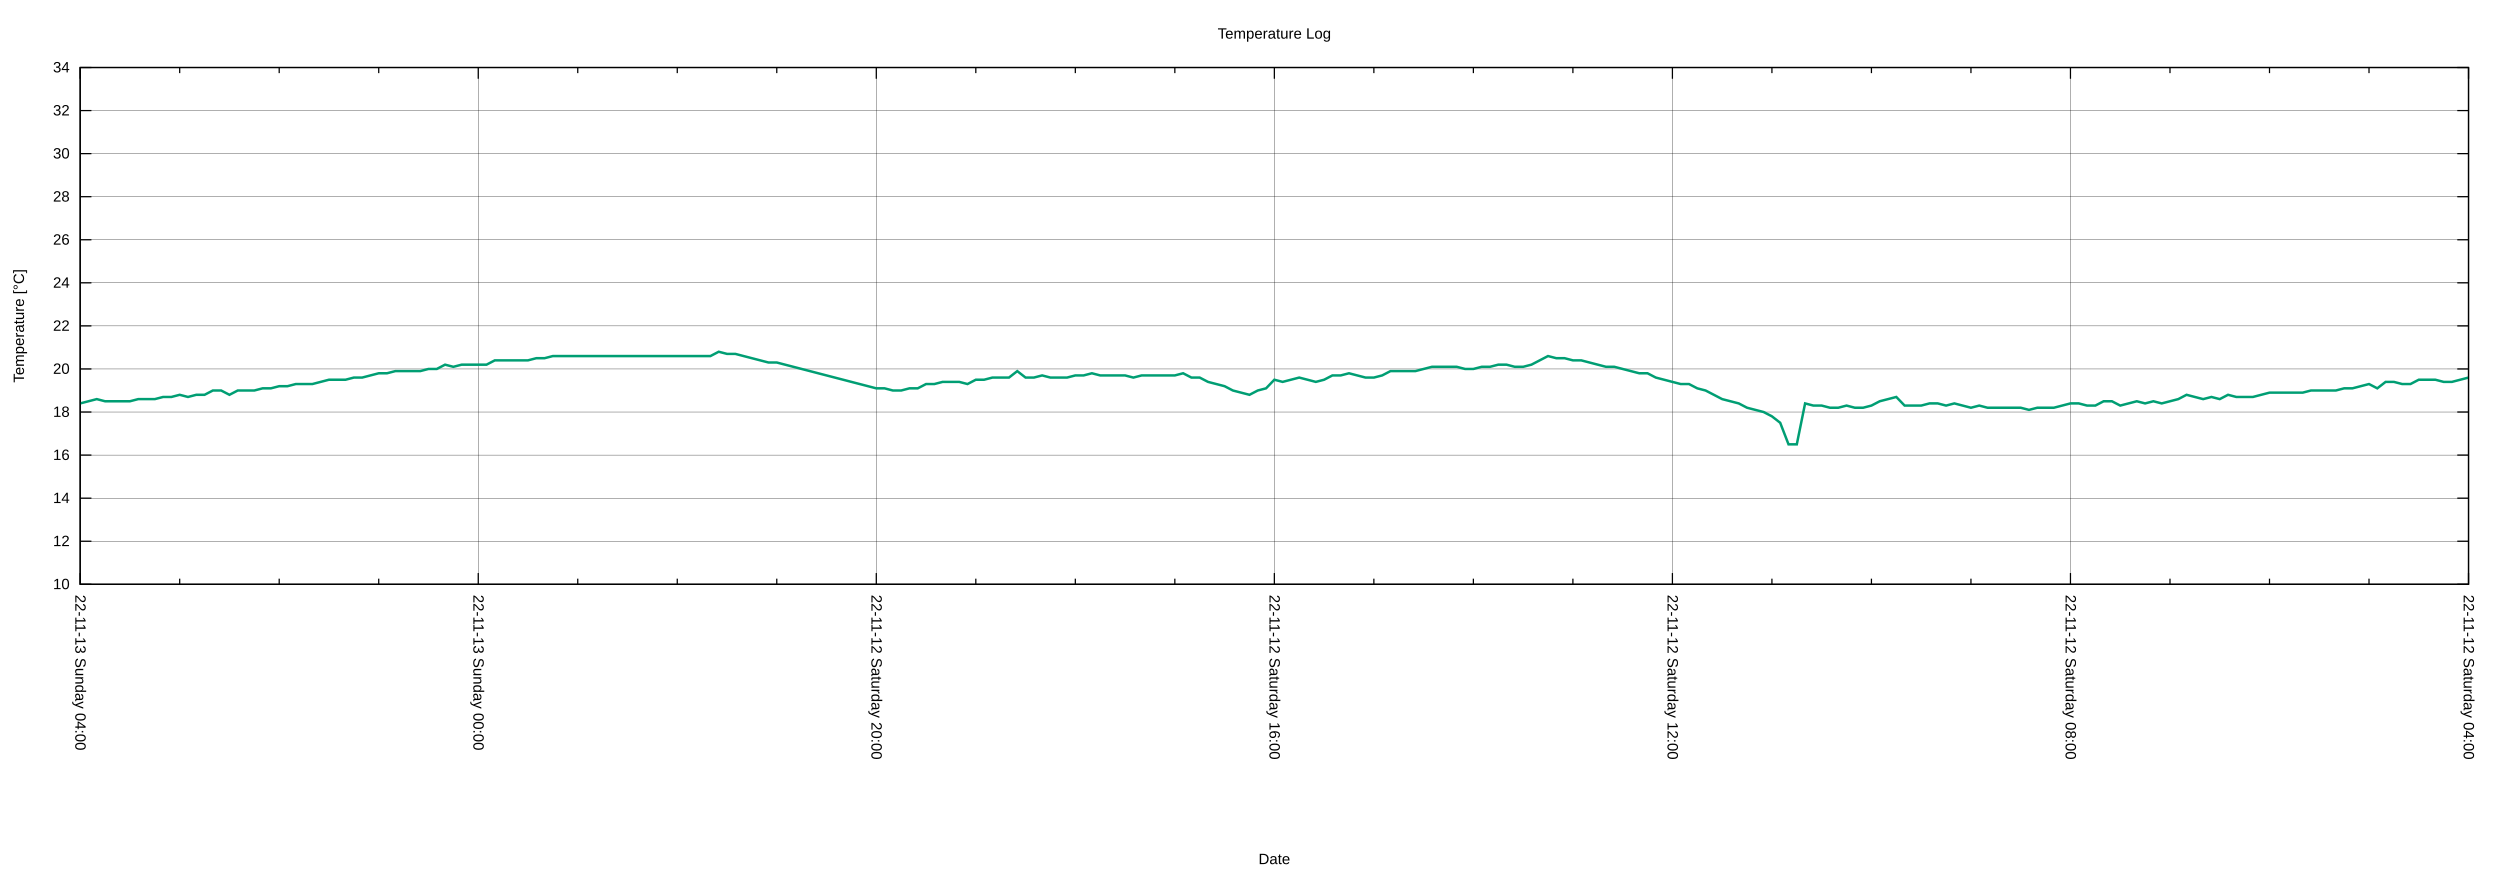
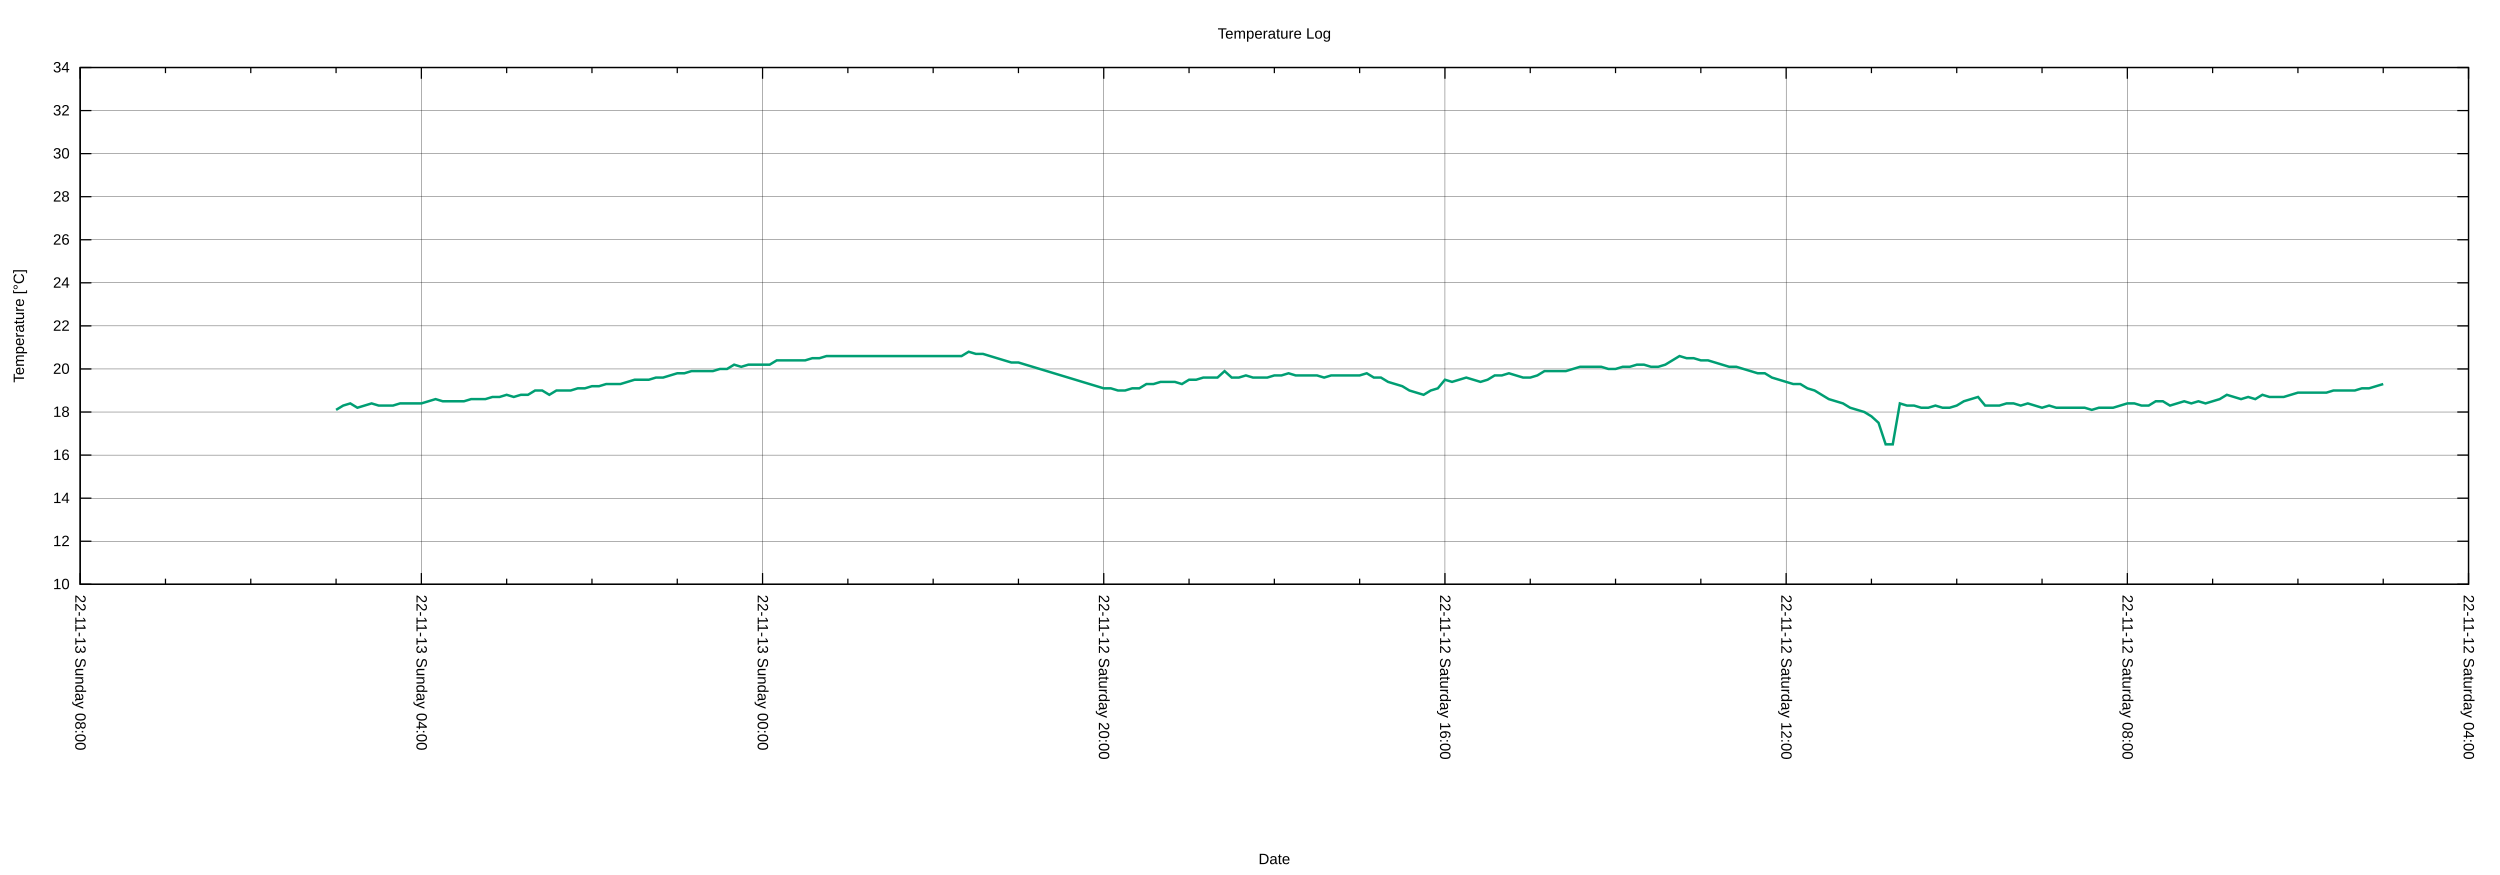
<svg xmlns="http://www.w3.org/2000/svg" xmlns:xlink="http://www.w3.org/1999/xlink" width="2000" height="700" viewBox="0 0 2000 700">
  <g id="gnuplot_canvas">
    <rect x="0" y="0" width="2000" height="700" fill="none" />
    <defs>
      <circle id="gpDot" r="0.5" stroke-width="0.5" stroke="currentColor" />
      <path id="gpPt0" stroke-width="0.222" stroke="currentColor" d="M-1,0 h2 M0,-1 v2" />
      <path id="gpPt1" stroke-width="0.222" stroke="currentColor" d="M-1,-1 L1,1 M1,-1 L-1,1" />
      <path id="gpPt2" stroke-width="0.222" stroke="currentColor" d="M-1,0 L1,0 M0,-1 L0,1 M-1,-1 L1,1 M-1,1 L1,-1" />
      <rect id="gpPt3" stroke-width="0.222" stroke="currentColor" x="-1" y="-1" width="2" height="2" />
      <rect id="gpPt4" stroke-width="0.222" stroke="currentColor" fill="currentColor" x="-1" y="-1" width="2" height="2" />
      <circle id="gpPt5" stroke-width="0.222" stroke="currentColor" cx="0" cy="0" r="1" />
      <use xlink:href="#gpPt5" id="gpPt6" fill="currentColor" stroke="none" />
      <path id="gpPt7" stroke-width="0.222" stroke="currentColor" d="M0,-1.33 L-1.33,0.67 L1.33,0.67 z" />
      <use xlink:href="#gpPt7" id="gpPt8" fill="currentColor" stroke="none" />
      <use xlink:href="#gpPt7" id="gpPt9" stroke="currentColor" transform="rotate(180)" />
      <use xlink:href="#gpPt9" id="gpPt10" fill="currentColor" stroke="none" />
      <use xlink:href="#gpPt3" id="gpPt11" stroke="currentColor" transform="rotate(45)" />
      <use xlink:href="#gpPt11" id="gpPt12" fill="currentColor" stroke="none" />
      <path id="gpPt13" stroke-width="0.222" stroke="currentColor" d="M0,1.330 L1.265,0.411 L0.782,-1.067 L-0.782,-1.076 L-1.265,0.411 z" />
      <use xlink:href="#gpPt13" id="gpPt14" fill="currentColor" stroke="none" />
      <filter id="textbox" filterUnits="objectBoundingBox" x="0" y="0" height="1" width="1">
        <feFlood flood-color="white" flood-opacity="1" result="bgnd" />
        <feComposite in="SourceGraphic" in2="bgnd" operator="atop" />
      </filter>
      <filter id="greybox" filterUnits="objectBoundingBox" x="0" y="0" height="1" width="1">
        <feFlood flood-color="lightgrey" flood-opacity="1" result="grey" />
        <feComposite in="SourceGraphic" in2="grey" operator="atop" />
      </filter>
    </defs>
    <g fill="none" color="white" stroke="currentColor" stroke-width="1.00" stroke-linecap="butt" stroke-linejoin="miter">
</g>
    <g fill="none" color="black" stroke="currentColor" stroke-width="1.00" stroke-linecap="butt" stroke-linejoin="miter">
</g>
    <g fill="none" color="black" stroke="black" stroke-width="0.25" stroke-linecap="butt" stroke-linejoin="miter">
</g>
    <g fill="none" color="black" stroke="currentColor" stroke-width="0.25" stroke-linecap="butt" stroke-linejoin="miter">
      <path stroke="black" class="gridline" d="M64.14,467.43 L1974.82,467.43  " />
    </g>
    <g fill="none" color="black" stroke="black" stroke-width="1.00" stroke-linecap="butt" stroke-linejoin="miter">
</g>
    <g fill="none" color="black" stroke="currentColor" stroke-width="1.00" stroke-linecap="butt" stroke-linejoin="miter">
      <path stroke="black" d="M64.14,467.43 L73.14,467.43 M1974.82,467.43 L1965.82,467.43  " />
      <g transform="translate(55.75,471.33)" stroke="none" fill="black" font-family="Arial" font-size="12.00" text-anchor="end">
        <text>
          <tspan font-family="Arial"> 10</tspan>
        </text>
      </g>
    </g>
    <g fill="none" color="black" stroke="currentColor" stroke-width="1.00" stroke-linecap="butt" stroke-linejoin="miter">
</g>
    <g fill="none" color="black" stroke="black" stroke-width="0.25" stroke-linecap="butt" stroke-linejoin="miter">
</g>
    <g fill="none" color="black" stroke="currentColor" stroke-width="0.25" stroke-linecap="butt" stroke-linejoin="miter">
      <path stroke="black" class="gridline" d="M64.14,432.98 L1974.82,432.98  " />
    </g>
    <g fill="none" color="black" stroke="black" stroke-width="1.00" stroke-linecap="butt" stroke-linejoin="miter">
</g>
    <g fill="none" color="black" stroke="currentColor" stroke-width="1.00" stroke-linecap="butt" stroke-linejoin="miter">
      <path stroke="black" d="M64.14,432.98 L73.14,432.98 M1974.82,432.98 L1965.82,432.98  " />
      <g transform="translate(55.75,436.88)" stroke="none" fill="black" font-family="Arial" font-size="12.00" text-anchor="end">
        <text>
          <tspan font-family="Arial"> 12</tspan>
        </text>
      </g>
    </g>
    <g fill="none" color="black" stroke="currentColor" stroke-width="1.00" stroke-linecap="butt" stroke-linejoin="miter">
</g>
    <g fill="none" color="black" stroke="black" stroke-width="0.25" stroke-linecap="butt" stroke-linejoin="miter">
</g>
    <g fill="none" color="black" stroke="currentColor" stroke-width="0.25" stroke-linecap="butt" stroke-linejoin="miter">
      <path stroke="black" class="gridline" d="M64.14,398.53 L1974.82,398.53  " />
    </g>
    <g fill="none" color="black" stroke="black" stroke-width="1.00" stroke-linecap="butt" stroke-linejoin="miter">
</g>
    <g fill="none" color="black" stroke="currentColor" stroke-width="1.00" stroke-linecap="butt" stroke-linejoin="miter">
      <path stroke="black" d="M64.14,398.53 L73.14,398.53 M1974.82,398.53 L1965.82,398.53  " />
      <g transform="translate(55.75,402.43)" stroke="none" fill="black" font-family="Arial" font-size="12.00" text-anchor="end">
        <text>
          <tspan font-family="Arial"> 14</tspan>
        </text>
      </g>
    </g>
    <g fill="none" color="black" stroke="currentColor" stroke-width="1.00" stroke-linecap="butt" stroke-linejoin="miter">
</g>
    <g fill="none" color="black" stroke="black" stroke-width="0.25" stroke-linecap="butt" stroke-linejoin="miter">
</g>
    <g fill="none" color="black" stroke="currentColor" stroke-width="0.25" stroke-linecap="butt" stroke-linejoin="miter">
      <path stroke="black" class="gridline" d="M64.14,364.07 L1974.82,364.07  " />
    </g>
    <g fill="none" color="black" stroke="black" stroke-width="1.00" stroke-linecap="butt" stroke-linejoin="miter">
</g>
    <g fill="none" color="black" stroke="currentColor" stroke-width="1.00" stroke-linecap="butt" stroke-linejoin="miter">
      <path stroke="black" d="M64.14,364.07 L73.14,364.07 M1974.82,364.07 L1965.82,364.07  " />
      <g transform="translate(55.75,367.97)" stroke="none" fill="black" font-family="Arial" font-size="12.00" text-anchor="end">
        <text>
          <tspan font-family="Arial"> 16</tspan>
        </text>
      </g>
    </g>
    <g fill="none" color="black" stroke="currentColor" stroke-width="1.00" stroke-linecap="butt" stroke-linejoin="miter">
</g>
    <g fill="none" color="black" stroke="black" stroke-width="0.25" stroke-linecap="butt" stroke-linejoin="miter">
</g>
    <g fill="none" color="black" stroke="currentColor" stroke-width="0.25" stroke-linecap="butt" stroke-linejoin="miter">
      <path stroke="black" class="gridline" d="M64.14,329.62 L1974.82,329.62  " />
    </g>
    <g fill="none" color="black" stroke="black" stroke-width="1.00" stroke-linecap="butt" stroke-linejoin="miter">
</g>
    <g fill="none" color="black" stroke="currentColor" stroke-width="1.00" stroke-linecap="butt" stroke-linejoin="miter">
      <path stroke="black" d="M64.14,329.62 L73.14,329.62 M1974.82,329.62 L1965.82,329.62  " />
      <g transform="translate(55.75,333.52)" stroke="none" fill="black" font-family="Arial" font-size="12.00" text-anchor="end">
        <text>
          <tspan font-family="Arial"> 18</tspan>
        </text>
      </g>
    </g>
    <g fill="none" color="black" stroke="currentColor" stroke-width="1.00" stroke-linecap="butt" stroke-linejoin="miter">
</g>
    <g fill="none" color="black" stroke="black" stroke-width="0.25" stroke-linecap="butt" stroke-linejoin="miter">
</g>
    <g fill="none" color="black" stroke="currentColor" stroke-width="0.25" stroke-linecap="butt" stroke-linejoin="miter">
      <path stroke="black" class="gridline" d="M64.14,295.17 L1974.82,295.17  " />
    </g>
    <g fill="none" color="black" stroke="black" stroke-width="1.00" stroke-linecap="butt" stroke-linejoin="miter">
</g>
    <g fill="none" color="black" stroke="currentColor" stroke-width="1.00" stroke-linecap="butt" stroke-linejoin="miter">
      <path stroke="black" d="M64.14,295.17 L73.14,295.17 M1974.82,295.17 L1965.82,295.17  " />
      <g transform="translate(55.75,299.07)" stroke="none" fill="black" font-family="Arial" font-size="12.00" text-anchor="end">
        <text>
          <tspan font-family="Arial"> 20</tspan>
        </text>
      </g>
    </g>
    <g fill="none" color="black" stroke="currentColor" stroke-width="1.00" stroke-linecap="butt" stroke-linejoin="miter">
</g>
    <g fill="none" color="black" stroke="black" stroke-width="0.25" stroke-linecap="butt" stroke-linejoin="miter">
</g>
    <g fill="none" color="black" stroke="currentColor" stroke-width="0.25" stroke-linecap="butt" stroke-linejoin="miter">
      <path stroke="black" class="gridline" d="M64.14,260.72 L1974.82,260.72  " />
    </g>
    <g fill="none" color="black" stroke="black" stroke-width="1.00" stroke-linecap="butt" stroke-linejoin="miter">
</g>
    <g fill="none" color="black" stroke="currentColor" stroke-width="1.00" stroke-linecap="butt" stroke-linejoin="miter">
      <path stroke="black" d="M64.14,260.72 L73.14,260.72 M1974.82,260.72 L1965.82,260.72  " />
      <g transform="translate(55.75,264.62)" stroke="none" fill="black" font-family="Arial" font-size="12.00" text-anchor="end">
        <text>
          <tspan font-family="Arial"> 22</tspan>
        </text>
      </g>
    </g>
    <g fill="none" color="black" stroke="currentColor" stroke-width="1.00" stroke-linecap="butt" stroke-linejoin="miter">
</g>
    <g fill="none" color="black" stroke="black" stroke-width="0.25" stroke-linecap="butt" stroke-linejoin="miter">
</g>
    <g fill="none" color="black" stroke="currentColor" stroke-width="0.25" stroke-linecap="butt" stroke-linejoin="miter">
      <path stroke="black" class="gridline" d="M64.14,226.27 L1974.82,226.27  " />
    </g>
    <g fill="none" color="black" stroke="black" stroke-width="1.00" stroke-linecap="butt" stroke-linejoin="miter">
</g>
    <g fill="none" color="black" stroke="currentColor" stroke-width="1.00" stroke-linecap="butt" stroke-linejoin="miter">
      <path stroke="black" d="M64.14,226.27 L73.14,226.27 M1974.82,226.27 L1965.82,226.27  " />
      <g transform="translate(55.75,230.17)" stroke="none" fill="black" font-family="Arial" font-size="12.00" text-anchor="end">
        <text>
          <tspan font-family="Arial"> 24</tspan>
        </text>
      </g>
    </g>
    <g fill="none" color="black" stroke="currentColor" stroke-width="1.00" stroke-linecap="butt" stroke-linejoin="miter">
</g>
    <g fill="none" color="black" stroke="black" stroke-width="0.25" stroke-linecap="butt" stroke-linejoin="miter">
</g>
    <g fill="none" color="black" stroke="currentColor" stroke-width="0.25" stroke-linecap="butt" stroke-linejoin="miter">
      <path stroke="black" class="gridline" d="M64.14,191.82 L1974.82,191.82  " />
    </g>
    <g fill="none" color="black" stroke="black" stroke-width="1.00" stroke-linecap="butt" stroke-linejoin="miter">
</g>
    <g fill="none" color="black" stroke="currentColor" stroke-width="1.00" stroke-linecap="butt" stroke-linejoin="miter">
      <path stroke="black" d="M64.14,191.82 L73.14,191.82 M1974.82,191.82 L1965.82,191.82  " />
      <g transform="translate(55.75,195.72)" stroke="none" fill="black" font-family="Arial" font-size="12.00" text-anchor="end">
        <text>
          <tspan font-family="Arial"> 26</tspan>
        </text>
      </g>
    </g>
    <g fill="none" color="black" stroke="currentColor" stroke-width="1.00" stroke-linecap="butt" stroke-linejoin="miter">
</g>
    <g fill="none" color="black" stroke="black" stroke-width="0.25" stroke-linecap="butt" stroke-linejoin="miter">
</g>
    <g fill="none" color="black" stroke="currentColor" stroke-width="0.25" stroke-linecap="butt" stroke-linejoin="miter">
      <path stroke="black" class="gridline" d="M64.14,157.36 L1974.82,157.36  " />
    </g>
    <g fill="none" color="black" stroke="black" stroke-width="1.00" stroke-linecap="butt" stroke-linejoin="miter">
</g>
    <g fill="none" color="black" stroke="currentColor" stroke-width="1.00" stroke-linecap="butt" stroke-linejoin="miter">
      <path stroke="black" d="M64.14,157.36 L73.14,157.36 M1974.82,157.36 L1965.82,157.36  " />
      <g transform="translate(55.75,161.26)" stroke="none" fill="black" font-family="Arial" font-size="12.00" text-anchor="end">
        <text>
          <tspan font-family="Arial"> 28</tspan>
        </text>
      </g>
    </g>
    <g fill="none" color="black" stroke="currentColor" stroke-width="1.00" stroke-linecap="butt" stroke-linejoin="miter">
</g>
    <g fill="none" color="black" stroke="black" stroke-width="0.25" stroke-linecap="butt" stroke-linejoin="miter">
</g>
    <g fill="none" color="black" stroke="currentColor" stroke-width="0.25" stroke-linecap="butt" stroke-linejoin="miter">
      <path stroke="black" class="gridline" d="M64.14,122.91 L1974.82,122.91  " />
    </g>
    <g fill="none" color="black" stroke="black" stroke-width="1.00" stroke-linecap="butt" stroke-linejoin="miter">
</g>
    <g fill="none" color="black" stroke="currentColor" stroke-width="1.00" stroke-linecap="butt" stroke-linejoin="miter">
      <path stroke="black" d="M64.14,122.91 L73.14,122.91 M1974.82,122.91 L1965.82,122.91  " />
      <g transform="translate(55.75,126.81)" stroke="none" fill="black" font-family="Arial" font-size="12.00" text-anchor="end">
        <text>
          <tspan font-family="Arial"> 30</tspan>
        </text>
      </g>
    </g>
    <g fill="none" color="black" stroke="currentColor" stroke-width="1.00" stroke-linecap="butt" stroke-linejoin="miter">
</g>
    <g fill="none" color="black" stroke="black" stroke-width="0.25" stroke-linecap="butt" stroke-linejoin="miter">
</g>
    <g fill="none" color="black" stroke="currentColor" stroke-width="0.25" stroke-linecap="butt" stroke-linejoin="miter">
      <path stroke="black" class="gridline" d="M64.14,88.46 L1974.82,88.46  " />
    </g>
    <g fill="none" color="black" stroke="black" stroke-width="1.00" stroke-linecap="butt" stroke-linejoin="miter">
</g>
    <g fill="none" color="black" stroke="currentColor" stroke-width="1.00" stroke-linecap="butt" stroke-linejoin="miter">
      <path stroke="black" d="M64.14,88.46 L73.14,88.46 M1974.82,88.46 L1965.82,88.46  " />
      <g transform="translate(55.75,92.36)" stroke="none" fill="black" font-family="Arial" font-size="12.00" text-anchor="end">
        <text>
          <tspan font-family="Arial"> 32</tspan>
        </text>
      </g>
    </g>
    <g fill="none" color="black" stroke="currentColor" stroke-width="1.00" stroke-linecap="butt" stroke-linejoin="miter">
</g>
    <g fill="none" color="black" stroke="black" stroke-width="0.25" stroke-linecap="butt" stroke-linejoin="miter">
</g>
    <g fill="none" color="black" stroke="currentColor" stroke-width="0.25" stroke-linecap="butt" stroke-linejoin="miter">
      <path stroke="black" class="gridline" d="M64.14,54.01 L1974.82,54.01  " />
    </g>
    <g fill="none" color="black" stroke="black" stroke-width="1.00" stroke-linecap="butt" stroke-linejoin="miter">
</g>
    <g fill="none" color="black" stroke="currentColor" stroke-width="1.00" stroke-linecap="butt" stroke-linejoin="miter">
      <path stroke="black" d="M64.14,54.01 L73.14,54.01 M1974.82,54.01 L1965.82,54.01  " />
      <g transform="translate(55.75,57.91)" stroke="none" fill="black" font-family="Arial" font-size="12.00" text-anchor="end">
        <text>
          <tspan font-family="Arial"> 34</tspan>
        </text>
      </g>
    </g>
    <g fill="none" color="black" stroke="currentColor" stroke-width="1.00" stroke-linecap="butt" stroke-linejoin="miter">
</g>
    <g fill="none" color="black" stroke="black" stroke-width="0.25" stroke-linecap="butt" stroke-linejoin="miter">
</g>
    <g fill="none" color="black" stroke="currentColor" stroke-width="0.25" stroke-linecap="butt" stroke-linejoin="miter">
      <path stroke="black" class="gridline" d="M1974.82,467.43 L1974.82,54.01  " />
    </g>
    <g fill="none" color="black" stroke="black" stroke-width="1.00" stroke-linecap="butt" stroke-linejoin="miter">
</g>
    <g fill="none" color="black" stroke="currentColor" stroke-width="1.00" stroke-linecap="butt" stroke-linejoin="miter">
      <path stroke="black" d="M1974.82,467.43 L1974.82,458.43 M1974.82,54.01 L1974.82,63.01  " />
      <g transform="translate(1970.92,475.82) rotate(90)" stroke="none" fill="black" font-family="Arial" font-size="12.00" text-anchor="start">
        <text>
          <tspan font-family="Arial">22-11-12 Saturday 04:00</tspan>
        </text>
      </g>
    </g>
    <g fill="none" color="black" stroke="currentColor" stroke-width="1.00" stroke-linecap="butt" stroke-linejoin="miter">
-       <path stroke="black" d="M1895.21,467.43 L1895.21,462.93 M1895.21,54.01 L1895.21,58.51 M1815.60,467.43 L1815.60,462.93 M1815.60,54.01 L1815.60,58.51   M1735.99,467.43 L1735.99,462.93 M1735.99,54.01 L1735.99,58.51  " />
-     </g>
-     <g fill="none" color="black" stroke="black" stroke-width="0.25" stroke-linecap="butt" stroke-linejoin="miter">
- </g>
-     <g fill="none" color="black" stroke="currentColor" stroke-width="0.25" stroke-linecap="butt" stroke-linejoin="miter">
-       <path stroke="black" class="gridline" d="M1656.37,467.43 L1656.37,54.01  " />
-     </g>
-     <g fill="none" color="black" stroke="black" stroke-width="1.00" stroke-linecap="butt" stroke-linejoin="miter">
- </g>
-     <g fill="none" color="black" stroke="currentColor" stroke-width="1.00" stroke-linecap="butt" stroke-linejoin="miter">
-       <path stroke="black" d="M1656.37,467.43 L1656.37,458.43 M1656.37,54.01 L1656.37,63.01  " />
-       <g transform="translate(1652.47,475.82) rotate(90)" stroke="none" fill="black" font-family="Arial" font-size="12.00" text-anchor="start">
+       <path stroke="black" d="M1906.58,467.43 L1906.58,462.93 M1906.58,54.01 L1906.58,58.51 M1838.34,467.43 L1838.34,462.93 M1838.34,54.01 L1838.34,58.51   M1770.10,467.43 L1770.10,462.93 M1770.10,54.01 L1770.10,58.51  " />
+     </g>
+     <g fill="none" color="black" stroke="black" stroke-width="0.25" stroke-linecap="butt" stroke-linejoin="miter">
+ </g>
+     <g fill="none" color="black" stroke="currentColor" stroke-width="0.25" stroke-linecap="butt" stroke-linejoin="miter">
+       <path stroke="black" class="gridline" d="M1701.87,467.43 L1701.87,54.01  " />
+     </g>
+     <g fill="none" color="black" stroke="black" stroke-width="1.00" stroke-linecap="butt" stroke-linejoin="miter">
+ </g>
+     <g fill="none" color="black" stroke="currentColor" stroke-width="1.00" stroke-linecap="butt" stroke-linejoin="miter">
+       <path stroke="black" d="M1701.87,467.43 L1701.87,458.43 M1701.87,54.01 L1701.87,63.01  " />
+       <g transform="translate(1697.97,475.82) rotate(90)" stroke="none" fill="black" font-family="Arial" font-size="12.00" text-anchor="start">
        <text>
          <tspan font-family="Arial">22-11-12 Saturday 08:00</tspan>
        </text>
      </g>
    </g>
    <g fill="none" color="black" stroke="currentColor" stroke-width="1.00" stroke-linecap="butt" stroke-linejoin="miter">
-       <path stroke="black" d="M1576.76,467.43 L1576.76,462.93 M1576.76,54.01 L1576.76,58.51 M1497.15,467.43 L1497.15,462.93 M1497.15,54.01 L1497.15,58.51   M1417.54,467.43 L1417.54,462.93 M1417.54,54.01 L1417.54,58.51  " />
-     </g>
-     <g fill="none" color="black" stroke="black" stroke-width="0.25" stroke-linecap="butt" stroke-linejoin="miter">
- </g>
-     <g fill="none" color="black" stroke="currentColor" stroke-width="0.25" stroke-linecap="butt" stroke-linejoin="miter">
-       <path stroke="black" class="gridline" d="M1337.93,467.43 L1337.93,54.01  " />
-     </g>
-     <g fill="none" color="black" stroke="black" stroke-width="1.00" stroke-linecap="butt" stroke-linejoin="miter">
- </g>
-     <g fill="none" color="black" stroke="currentColor" stroke-width="1.00" stroke-linecap="butt" stroke-linejoin="miter">
-       <path stroke="black" d="M1337.93,467.43 L1337.93,458.43 M1337.93,54.01 L1337.93,63.01  " />
-       <g transform="translate(1334.03,475.82) rotate(90)" stroke="none" fill="black" font-family="Arial" font-size="12.00" text-anchor="start">
+       <path stroke="black" d="M1633.63,467.43 L1633.63,462.93 M1633.63,54.01 L1633.63,58.51 M1565.39,467.43 L1565.39,462.93 M1565.39,54.01 L1565.39,58.51   M1497.15,467.43 L1497.15,462.93 M1497.15,54.01 L1497.15,58.51  " />
+     </g>
+     <g fill="none" color="black" stroke="black" stroke-width="0.25" stroke-linecap="butt" stroke-linejoin="miter">
+ </g>
+     <g fill="none" color="black" stroke="currentColor" stroke-width="0.25" stroke-linecap="butt" stroke-linejoin="miter">
+       <path stroke="black" class="gridline" d="M1428.91,467.43 L1428.91,54.01  " />
+     </g>
+     <g fill="none" color="black" stroke="black" stroke-width="1.00" stroke-linecap="butt" stroke-linejoin="miter">
+ </g>
+     <g fill="none" color="black" stroke="currentColor" stroke-width="1.00" stroke-linecap="butt" stroke-linejoin="miter">
+       <path stroke="black" d="M1428.91,467.43 L1428.91,458.43 M1428.91,54.01 L1428.91,63.01  " />
+       <g transform="translate(1425.01,475.82) rotate(90)" stroke="none" fill="black" font-family="Arial" font-size="12.00" text-anchor="start">
        <text>
          <tspan font-family="Arial">22-11-12 Saturday 12:00</tspan>
        </text>
      </g>
    </g>
    <g fill="none" color="black" stroke="currentColor" stroke-width="1.00" stroke-linecap="butt" stroke-linejoin="miter">
-       <path stroke="black" d="M1258.32,467.43 L1258.32,462.93 M1258.32,54.01 L1258.32,58.51 M1178.70,467.43 L1178.70,462.93 M1178.70,54.01 L1178.70,58.51   M1099.09,467.43 L1099.09,462.93 M1099.09,54.01 L1099.09,58.51  " />
-     </g>
-     <g fill="none" color="black" stroke="black" stroke-width="0.25" stroke-linecap="butt" stroke-linejoin="miter">
- </g>
-     <g fill="none" color="black" stroke="currentColor" stroke-width="0.25" stroke-linecap="butt" stroke-linejoin="miter">
-       <path stroke="black" class="gridline" d="M1019.48,467.43 L1019.48,54.01  " />
-     </g>
-     <g fill="none" color="black" stroke="black" stroke-width="1.00" stroke-linecap="butt" stroke-linejoin="miter">
- </g>
-     <g fill="none" color="black" stroke="currentColor" stroke-width="1.00" stroke-linecap="butt" stroke-linejoin="miter">
-       <path stroke="black" d="M1019.48,467.43 L1019.48,458.43 M1019.48,54.01 L1019.48,63.01  " />
-       <g transform="translate(1015.58,475.82) rotate(90)" stroke="none" fill="black" font-family="Arial" font-size="12.00" text-anchor="start">
+       <path stroke="black" d="M1360.67,467.43 L1360.67,462.93 M1360.67,54.01 L1360.67,58.51 M1292.43,467.43 L1292.43,462.93 M1292.43,54.01 L1292.43,58.51   M1224.20,467.43 L1224.20,462.93 M1224.20,54.01 L1224.20,58.51  " />
+     </g>
+     <g fill="none" color="black" stroke="black" stroke-width="0.25" stroke-linecap="butt" stroke-linejoin="miter">
+ </g>
+     <g fill="none" color="black" stroke="currentColor" stroke-width="0.25" stroke-linecap="butt" stroke-linejoin="miter">
+       <path stroke="black" class="gridline" d="M1155.96,467.43 L1155.96,54.01  " />
+     </g>
+     <g fill="none" color="black" stroke="black" stroke-width="1.00" stroke-linecap="butt" stroke-linejoin="miter">
+ </g>
+     <g fill="none" color="black" stroke="currentColor" stroke-width="1.00" stroke-linecap="butt" stroke-linejoin="miter">
+       <path stroke="black" d="M1155.96,467.43 L1155.96,458.43 M1155.96,54.01 L1155.96,63.01  " />
+       <g transform="translate(1152.06,475.82) rotate(90)" stroke="none" fill="black" font-family="Arial" font-size="12.00" text-anchor="start">
        <text>
          <tspan font-family="Arial">22-11-12 Saturday 16:00</tspan>
        </text>
      </g>
    </g>
    <g fill="none" color="black" stroke="currentColor" stroke-width="1.00" stroke-linecap="butt" stroke-linejoin="miter">
-       <path stroke="black" d="M939.87,467.43 L939.87,462.93 M939.87,54.01 L939.87,58.51 M860.26,467.43 L860.26,462.93 M860.26,54.01 L860.26,58.51   M780.65,467.43 L780.65,462.93 M780.65,54.01 L780.65,58.51  " />
-     </g>
-     <g fill="none" color="black" stroke="black" stroke-width="0.25" stroke-linecap="butt" stroke-linejoin="miter">
- </g>
-     <g fill="none" color="black" stroke="currentColor" stroke-width="0.25" stroke-linecap="butt" stroke-linejoin="miter">
-       <path stroke="black" class="gridline" d="M701.03,467.43 L701.03,54.01  " />
-     </g>
-     <g fill="none" color="black" stroke="black" stroke-width="1.00" stroke-linecap="butt" stroke-linejoin="miter">
- </g>
-     <g fill="none" color="black" stroke="currentColor" stroke-width="1.00" stroke-linecap="butt" stroke-linejoin="miter">
-       <path stroke="black" d="M701.03,467.43 L701.03,458.43 M701.03,54.01 L701.03,63.01  " />
-       <g transform="translate(697.13,475.82) rotate(90)" stroke="none" fill="black" font-family="Arial" font-size="12.00" text-anchor="start">
+       <path stroke="black" d="M1087.72,467.43 L1087.72,462.93 M1087.72,54.01 L1087.72,58.51 M1019.48,467.43 L1019.48,462.93 M1019.48,54.01 L1019.48,58.51   M951.24,467.43 L951.24,462.93 M951.24,54.01 L951.24,58.51  " />
+     </g>
+     <g fill="none" color="black" stroke="black" stroke-width="0.25" stroke-linecap="butt" stroke-linejoin="miter">
+ </g>
+     <g fill="none" color="black" stroke="currentColor" stroke-width="0.25" stroke-linecap="butt" stroke-linejoin="miter">
+       <path stroke="black" class="gridline" d="M883.00,467.43 L883.00,54.01  " />
+     </g>
+     <g fill="none" color="black" stroke="black" stroke-width="1.00" stroke-linecap="butt" stroke-linejoin="miter">
+ </g>
+     <g fill="none" color="black" stroke="currentColor" stroke-width="1.00" stroke-linecap="butt" stroke-linejoin="miter">
+       <path stroke="black" d="M883.00,467.43 L883.00,458.43 M883.00,54.01 L883.00,63.01  " />
+       <g transform="translate(879.10,475.82) rotate(90)" stroke="none" fill="black" font-family="Arial" font-size="12.00" text-anchor="start">
        <text>
          <tspan font-family="Arial">22-11-12 Saturday 20:00</tspan>
        </text>
      </g>
    </g>
    <g fill="none" color="black" stroke="currentColor" stroke-width="1.00" stroke-linecap="butt" stroke-linejoin="miter">
-       <path stroke="black" d="M621.42,467.43 L621.42,462.93 M621.42,54.01 L621.42,58.51 M541.81,467.43 L541.81,462.93 M541.81,54.01 L541.81,58.51   M462.20,467.43 L462.20,462.93 M462.20,54.01 L462.20,58.51  " />
-     </g>
-     <g fill="none" color="black" stroke="black" stroke-width="0.25" stroke-linecap="butt" stroke-linejoin="miter">
- </g>
-     <g fill="none" color="black" stroke="currentColor" stroke-width="0.25" stroke-linecap="butt" stroke-linejoin="miter">
-       <path stroke="black" class="gridline" d="M382.59,467.43 L382.59,54.01  " />
-     </g>
-     <g fill="none" color="black" stroke="black" stroke-width="1.00" stroke-linecap="butt" stroke-linejoin="miter">
- </g>
-     <g fill="none" color="black" stroke="currentColor" stroke-width="1.00" stroke-linecap="butt" stroke-linejoin="miter">
-       <path stroke="black" d="M382.59,467.43 L382.59,458.43 M382.59,54.01 L382.59,63.01  " />
-       <g transform="translate(378.69,475.82) rotate(90)" stroke="none" fill="black" font-family="Arial" font-size="12.00" text-anchor="start">
+       <path stroke="black" d="M814.76,467.43 L814.76,462.93 M814.76,54.01 L814.76,58.51 M746.53,467.43 L746.53,462.93 M746.53,54.01 L746.53,58.51   M678.29,467.43 L678.29,462.93 M678.29,54.01 L678.29,58.51  " />
+     </g>
+     <g fill="none" color="black" stroke="black" stroke-width="0.25" stroke-linecap="butt" stroke-linejoin="miter">
+ </g>
+     <g fill="none" color="black" stroke="currentColor" stroke-width="0.25" stroke-linecap="butt" stroke-linejoin="miter">
+       <path stroke="black" class="gridline" d="M610.05,467.43 L610.05,54.01  " />
+     </g>
+     <g fill="none" color="black" stroke="black" stroke-width="1.00" stroke-linecap="butt" stroke-linejoin="miter">
+ </g>
+     <g fill="none" color="black" stroke="currentColor" stroke-width="1.00" stroke-linecap="butt" stroke-linejoin="miter">
+       <path stroke="black" d="M610.05,467.43 L610.05,458.43 M610.05,54.01 L610.05,63.01  " />
+       <g transform="translate(606.15,475.82) rotate(90)" stroke="none" fill="black" font-family="Arial" font-size="12.00" text-anchor="start">
        <text>
          <tspan font-family="Arial">22-11-13 Sunday 00:00</tspan>
        </text>
      </g>
    </g>
    <g fill="none" color="black" stroke="currentColor" stroke-width="1.00" stroke-linecap="butt" stroke-linejoin="miter">
-       <path stroke="black" d="M302.98,467.43 L302.98,462.93 M302.98,54.01 L302.98,58.51 M223.36,467.43 L223.36,462.93 M223.36,54.01 L223.36,58.51   M143.75,467.43 L143.75,462.93 M143.75,54.01 L143.75,58.51  " />
+       <path stroke="black" d="M541.81,467.43 L541.81,462.93 M541.81,54.01 L541.81,58.51 M473.57,467.43 L473.57,462.93 M473.57,54.01 L473.57,58.51   M405.33,467.43 L405.33,462.93 M405.33,54.01 L405.33,58.51  " />
+     </g>
+     <g fill="none" color="black" stroke="black" stroke-width="0.25" stroke-linecap="butt" stroke-linejoin="miter">
+ </g>
+     <g fill="none" color="black" stroke="currentColor" stroke-width="0.25" stroke-linecap="butt" stroke-linejoin="miter">
+       <path stroke="black" class="gridline" d="M337.09,467.43 L337.09,54.01  " />
+     </g>
+     <g fill="none" color="black" stroke="black" stroke-width="1.00" stroke-linecap="butt" stroke-linejoin="miter">
+ </g>
+     <g fill="none" color="black" stroke="currentColor" stroke-width="1.00" stroke-linecap="butt" stroke-linejoin="miter">
+       <path stroke="black" d="M337.09,467.43 L337.09,458.43 M337.09,54.01 L337.09,63.01  " />
+       <g transform="translate(333.19,475.82) rotate(90)" stroke="none" fill="black" font-family="Arial" font-size="12.00" text-anchor="start">
+         <text>
+           <tspan font-family="Arial">22-11-13 Sunday 04:00</tspan>
+         </text>
+       </g>
+     </g>
+     <g fill="none" color="black" stroke="currentColor" stroke-width="1.00" stroke-linecap="butt" stroke-linejoin="miter">
+       <path stroke="black" d="M268.86,467.43 L268.86,462.93 M268.86,54.01 L268.86,58.51 M200.62,467.43 L200.62,462.93 M200.62,54.01 L200.62,58.51   M132.38,467.43 L132.38,462.93 M132.38,54.01 L132.38,58.51  " />
    </g>
    <g fill="none" color="black" stroke="black" stroke-width="0.25" stroke-linecap="butt" stroke-linejoin="miter">
</g>
    <g fill="none" color="black" stroke="currentColor" stroke-width="0.25" stroke-linecap="butt" stroke-linejoin="miter">
      <path stroke="black" class="gridline" d="M64.14,467.43 L64.14,54.01  " />
    </g>
    <g fill="none" color="black" stroke="black" stroke-width="1.00" stroke-linecap="butt" stroke-linejoin="miter">
</g>
    <g fill="none" color="black" stroke="currentColor" stroke-width="1.00" stroke-linecap="butt" stroke-linejoin="miter">
      <path stroke="black" d="M64.14,467.43 L64.14,458.43 M64.14,54.01 L64.14,63.01  " />
      <g transform="translate(60.24,475.82) rotate(90)" stroke="none" fill="black" font-family="Arial" font-size="12.00" text-anchor="start">
        <text>
-           <tspan font-family="Arial">22-11-13 Sunday 04:00</tspan>
+           <tspan font-family="Arial">22-11-13 Sunday 08:00</tspan>
        </text>
      </g>
    </g>
    <g fill="none" color="black" stroke="currentColor" stroke-width="1.00" stroke-linecap="butt" stroke-linejoin="miter">
</g>
    <g fill="none" color="black" stroke="currentColor" stroke-width="1.00" stroke-linecap="butt" stroke-linejoin="miter">
      <path stroke="black" d="M64.14,54.01 L64.14,467.43 L1974.82,467.43 L1974.82,54.01 L64.14,54.01 Z  " />
    </g>
    <g fill="none" color="black" stroke="currentColor" stroke-width="1.00" stroke-linecap="butt" stroke-linejoin="miter">
      <g transform="translate(19.18,260.72) rotate(270)" stroke="none" fill="black" font-family="Arial" font-size="12.00" text-anchor="middle">
        <text>
          <tspan font-family="Arial">Temperature [°C]</tspan>
        </text>
      </g>
    </g>
    <g fill="none" color="black" stroke="currentColor" stroke-width="1.00" stroke-linecap="butt" stroke-linejoin="miter">
      <g transform="translate(1019.48,691.30)" stroke="none" fill="black" font-family="Arial" font-size="12.00" text-anchor="middle">
        <text>
          <tspan font-family="Arial">Date</tspan>
        </text>
      </g>
    </g>
    <g fill="none" color="black" stroke="currentColor" stroke-width="1.00" stroke-linecap="butt" stroke-linejoin="miter">
</g>
    <g id="gnuplot_plot_1">
      <g fill="none" color="white" stroke="currentColor" stroke-width="2.00" stroke-linecap="butt" stroke-linejoin="miter">
</g>
      <g fill="none" color="black" stroke="currentColor" stroke-width="2.00" stroke-linecap="butt" stroke-linejoin="miter">
-         <path stroke="rgb(  0, 158, 115)" d="M64.14,322.73 L70.77,321.01 L77.41,319.29 L84.04,321.01 L90.68,321.01 L97.31,321.01 L103.95,321.01 L110.58,319.29   L117.21,319.29 L123.85,319.29 L130.48,317.57 L137.12,317.57 L143.75,315.84 L150.39,317.57 L157.02,315.84 L163.65,315.84   L170.29,312.40 L176.92,312.40 L183.56,315.84 L190.19,312.40 L196.83,312.40 L203.46,312.40 L210.09,310.67 L216.73,310.67   L223.36,308.95 L230.00,308.95 L236.63,307.23 L243.27,307.23 L249.90,307.23 L256.53,305.51 L263.17,303.78 L269.80,303.78   L276.44,303.78 L283.07,302.06 L289.71,302.06 L296.34,300.34 L302.98,298.62 L309.61,298.62 L316.24,296.89 L322.88,296.89   L329.51,296.89 L336.15,296.89 L342.78,295.17 L349.42,295.17 L356.05,291.73 L362.68,293.45 L369.32,291.73 L375.95,291.73   L382.59,291.73 L389.22,291.73 L395.86,288.28 L402.49,288.28 L409.12,288.28 L415.76,288.28 L422.39,288.28 L429.03,286.56   L435.66,286.56 L442.30,284.84 L448.93,284.84 L455.56,284.84 L462.20,284.84 L468.83,284.84 L475.47,284.84 L482.10,284.84   L488.74,284.84 L495.37,284.84 L502.00,284.84 L508.64,284.84 L515.27,284.84 L521.91,284.84 L528.54,284.84 L535.18,284.84   L541.81,284.84 L548.44,284.84 L555.08,284.84 L561.71,284.84 L568.35,284.84 L574.98,281.39 L581.62,283.11 L588.25,283.11   L594.88,284.84 L601.52,286.56 L608.15,288.28 L614.79,290.00 L621.42,290.00 L628.06,291.73 L634.69,293.45 L641.32,295.17   L647.96,296.89 L654.59,298.62 L661.23,300.34 L667.86,302.06 L674.50,303.78 L681.13,305.51 L687.76,307.23 L694.40,308.95   L701.03,310.67 L707.67,310.67 L714.30,312.40 L720.94,312.40 L727.57,310.67 L734.20,310.67 L740.84,307.23 L747.47,307.23   L754.11,305.51 L760.74,305.51 L767.38,305.51 L774.01,307.23 L780.65,303.78 L787.28,303.78 L793.91,302.06 L800.55,302.06   L807.18,302.06 L813.82,296.89 L820.45,302.06 L827.09,302.06 L833.72,300.34 L840.35,302.06 L846.99,302.06 L853.62,302.06   L860.26,300.34 L866.89,300.34 L873.53,298.62 L880.16,300.34 L886.79,300.34 L893.43,300.34 L900.06,300.34 L906.70,302.06   L913.33,300.34 L919.97,300.34 L926.60,300.34 L933.23,300.34 L939.87,300.34 L946.50,298.62 L953.14,302.06 L959.77,302.06   L966.41,305.51 L973.04,307.23 L979.67,308.95 L986.31,312.40 L992.94,314.12 L999.58,315.84 L1006.21,312.40 L1012.85,310.67   L1019.48,303.78 L1026.11,305.51 L1032.75,303.78 L1039.38,302.06 L1046.02,303.78 L1052.65,305.51 L1059.29,303.78 L1065.92,300.34   L1072.55,300.34 L1079.19,298.62 L1085.82,300.34 L1092.46,302.06 L1099.09,302.06 L1105.73,300.34 L1112.36,296.89 L1118.99,296.89   L1125.63,296.89 L1132.26,296.89 L1138.90,295.17 L1145.53,293.45 L1152.17,293.45 L1158.80,293.45 L1165.43,293.45 L1172.07,295.17   L1178.70,295.17 L1185.34,293.45 L1191.97,293.45 L1198.61,291.73 L1205.24,291.73 L1211.87,293.45 L1218.51,293.45 L1225.14,291.73   L1231.78,288.28 L1238.41,284.84 L1245.05,286.56 L1251.68,286.56 L1258.32,288.28 L1264.95,288.28 L1271.58,290.00 L1278.22,291.73   L1284.85,293.45 L1291.49,293.45 L1298.12,295.17 L1304.76,296.89 L1311.39,298.62 L1318.02,298.62 L1324.66,302.06 L1331.29,303.78   L1337.93,305.51 L1344.56,307.23 L1351.20,307.23 L1357.83,310.67 L1364.46,312.40 L1371.10,315.84 L1377.73,319.29 L1384.37,321.01   L1391.00,322.73 L1397.64,326.18 L1404.27,327.90 L1410.90,329.62 L1417.54,333.07 L1424.17,338.24 L1430.81,355.46 L1437.44,355.46   L1444.08,322.73 L1450.71,324.46 L1457.34,324.46 L1463.98,326.18 L1470.61,326.18 L1477.25,324.46 L1483.88,326.18 L1490.52,326.18   L1497.15,324.46 L1503.78,321.01 L1510.42,319.29 L1517.05,317.57 L1523.69,324.46 L1530.32,324.46 L1536.96,324.46 L1543.59,322.73   L1550.22,322.73 L1556.86,324.46 L1563.49,322.73 L1570.13,324.46 L1576.76,326.18 L1583.40,324.46 L1590.03,326.18 L1596.66,326.18   L1603.30,326.18 L1609.93,326.18 L1616.57,326.18 L1623.20,327.90 L1629.84,326.18 L1636.47,326.18 L1643.10,326.18 L1649.74,324.46   L1656.37,322.73 L1663.01,322.73 L1669.64,324.46 L1676.28,324.46 L1682.91,321.01 L1689.54,321.01 L1696.18,324.46 L1702.81,322.73   L1709.45,321.01 L1716.08,322.73 L1722.72,321.01 L1729.35,322.73 L1735.99,321.01 L1742.62,319.29 L1749.25,315.84 L1755.89,317.57   L1762.52,319.29 L1769.16,317.57 L1775.79,319.29 L1782.43,315.84 L1789.06,317.57 L1795.69,317.57 L1802.33,317.57 L1808.96,315.84   L1815.60,314.12 L1822.23,314.12 L1828.87,314.12 L1835.50,314.12 L1842.13,314.12 L1848.77,312.40 L1855.40,312.40 L1862.04,312.40   L1868.67,312.40 L1875.31,310.67 L1881.94,310.67 L1888.57,308.95 L1895.21,307.23 L1901.84,310.67 L1908.48,305.51 L1915.11,305.51   L1921.75,307.23 L1928.38,307.23 L1935.01,303.78 L1941.65,303.78 L1948.28,303.78 L1954.92,305.51 L1961.55,305.51 L1968.19,303.78   L1974.82,302.06  " />
+         <path stroke="rgb(  0, 158, 115)" d="M268.86,327.90 L274.54,324.46 L280.23,322.73 L285.92,326.18 L291.60,324.46 L297.29,322.73 L302.98,324.46 L308.66,324.46   L314.35,324.46 L320.03,322.73 L325.72,322.73 L331.41,322.73 L337.09,322.73 L342.78,321.01 L348.47,319.29 L354.15,321.01   L359.84,321.01 L365.53,321.01 L371.21,321.01 L376.90,319.29 L382.59,319.29 L388.27,319.29 L393.96,317.57 L399.65,317.57   L405.33,315.84 L411.02,317.57 L416.71,315.84 L422.39,315.84 L428.08,312.40 L433.77,312.40 L439.45,315.84 L445.14,312.40   L450.83,312.40 L456.51,312.40 L462.20,310.67 L467.88,310.67 L473.57,308.95 L479.26,308.95 L484.94,307.23 L490.63,307.23   L496.32,307.23 L502.00,305.51 L507.69,303.78 L513.38,303.78 L519.06,303.78 L524.75,302.06 L530.44,302.06 L536.12,300.34   L541.81,298.62 L547.50,298.62 L553.18,296.89 L558.87,296.89 L564.56,296.89 L570.24,296.89 L575.93,295.17 L581.62,295.17   L587.30,291.73 L592.99,293.45 L598.68,291.73 L604.36,291.73 L610.05,291.73 L615.74,291.73 L621.42,288.28 L627.11,288.28   L632.79,288.28 L638.48,288.28 L644.17,288.28 L649.85,286.56 L655.54,286.56 L661.23,284.84 L666.91,284.84 L672.60,284.84   L678.29,284.84 L683.97,284.84 L689.66,284.84 L695.35,284.84 L701.03,284.84 L706.72,284.84 L712.41,284.84 L718.09,284.84   L723.78,284.84 L729.47,284.84 L735.15,284.84 L740.84,284.84 L746.53,284.84 L752.21,284.84 L757.90,284.84 L763.59,284.84   L769.27,284.84 L774.96,281.39 L780.65,283.11 L786.33,283.11 L792.02,284.84 L797.70,286.56 L803.39,288.28 L809.08,290.00   L814.76,290.00 L820.45,291.73 L826.14,293.45 L831.82,295.17 L837.51,296.89 L843.20,298.62 L848.88,300.34 L854.57,302.06   L860.26,303.78 L865.94,305.51 L871.63,307.23 L877.32,308.95 L883.00,310.67 L888.69,310.67 L894.38,312.40 L900.06,312.40   L905.75,310.67 L911.44,310.67 L917.12,307.23 L922.81,307.23 L928.50,305.51 L934.18,305.51 L939.87,305.51 L945.55,307.23   L951.24,303.78 L956.93,303.78 L962.61,302.06 L968.30,302.06 L973.99,302.06 L979.67,296.89 L985.36,302.06 L991.05,302.06   L996.73,300.34 L1002.42,302.06 L1008.11,302.06 L1013.79,302.06 L1019.48,300.34 L1025.17,300.34 L1030.85,298.62 L1036.54,300.34   L1042.23,300.34 L1047.91,300.34 L1053.60,300.34 L1059.29,302.06 L1064.97,300.34 L1070.66,300.34 L1076.35,300.34 L1082.03,300.34   L1087.72,300.34 L1093.41,298.62 L1099.09,302.06 L1104.78,302.06 L1110.46,305.51 L1116.15,307.23 L1121.84,308.95 L1127.52,312.40   L1133.21,314.12 L1138.90,315.84 L1144.58,312.40 L1150.27,310.67 L1155.96,303.78 L1161.64,305.51 L1167.33,303.78 L1173.02,302.06   L1178.70,303.78 L1184.39,305.51 L1190.08,303.78 L1195.76,300.34 L1201.45,300.34 L1207.14,298.62 L1212.82,300.34 L1218.51,302.06   L1224.20,302.06 L1229.88,300.34 L1235.57,296.89 L1241.26,296.89 L1246.94,296.89 L1252.63,296.89 L1258.32,295.17 L1264.00,293.45   L1269.69,293.45 L1275.37,293.45 L1281.06,293.45 L1286.75,295.17 L1292.43,295.17 L1298.12,293.45 L1303.81,293.45 L1309.49,291.73   L1315.18,291.73 L1320.87,293.45 L1326.55,293.45 L1332.24,291.73 L1337.93,288.28 L1343.61,284.84 L1349.30,286.56 L1354.99,286.56   L1360.67,288.28 L1366.36,288.28 L1372.05,290.00 L1377.73,291.73 L1383.42,293.45 L1389.11,293.45 L1394.79,295.17 L1400.48,296.89   L1406.17,298.62 L1411.85,298.62 L1417.54,302.06 L1423.22,303.78 L1428.91,305.51 L1434.60,307.23 L1440.28,307.23 L1445.97,310.67   L1451.66,312.40 L1457.34,315.84 L1463.03,319.29 L1468.72,321.01 L1474.40,322.73 L1480.09,326.18 L1485.78,327.90 L1491.46,329.62   L1497.15,333.07 L1502.84,338.24 L1508.52,355.46 L1514.21,355.46 L1519.90,322.73 L1525.58,324.46 L1531.27,324.46 L1536.96,326.18   L1542.64,326.18 L1548.33,324.46 L1554.02,326.18 L1559.70,326.18 L1565.39,324.46 L1571.08,321.01 L1576.76,319.29 L1582.45,317.57   L1588.13,324.46 L1593.82,324.46 L1599.51,324.46 L1605.19,322.73 L1610.88,322.73 L1616.57,324.46 L1622.25,322.73 L1627.94,324.46   L1633.63,326.18 L1639.31,324.46 L1645.00,326.18 L1650.69,326.18 L1656.37,326.18 L1662.06,326.18 L1667.75,326.18 L1673.43,327.90   L1679.12,326.18 L1684.81,326.18 L1690.49,326.18 L1696.18,324.46 L1701.87,322.73 L1707.55,322.73 L1713.24,324.46 L1718.93,324.46   L1724.61,321.01 L1730.30,321.01 L1735.99,324.46 L1741.67,322.73 L1747.36,321.01 L1753.04,322.73 L1758.73,321.01 L1764.42,322.73   L1770.10,321.01 L1775.79,319.29 L1781.48,315.84 L1787.16,317.57 L1792.85,319.29 L1798.54,317.57 L1804.22,319.29 L1809.91,315.84   L1815.60,317.57 L1821.28,317.57 L1826.97,317.57 L1832.66,315.84 L1838.34,314.12 L1844.03,314.12 L1849.72,314.12 L1855.40,314.12   L1861.09,314.12 L1866.78,312.40 L1872.46,312.40 L1878.15,312.40 L1883.84,312.40 L1889.52,310.67 L1895.21,310.67 L1900.89,308.95   L1906.58,307.23  " />
      </g>
    </g>
    <g fill="none" color="black" stroke="currentColor" stroke-width="2.00" stroke-linecap="butt" stroke-linejoin="miter">
</g>
    <g fill="none" color="black" stroke="black" stroke-width="1.00" stroke-linecap="butt" stroke-linejoin="miter">
</g>
    <g fill="none" color="black" stroke="currentColor" stroke-width="1.00" stroke-linecap="butt" stroke-linejoin="miter">
      <path stroke="black" d="M64.14,54.01 L64.14,467.43 L1974.82,467.43 L1974.82,54.01 L64.14,54.01 Z  " />
    </g>
    <g fill="none" color="black" stroke="currentColor" stroke-width="1.00" stroke-linecap="butt" stroke-linejoin="miter">
      <g transform="translate(1019.48,30.91)" stroke="none" fill="black" font-family="Arial" font-size="12.00" text-anchor="middle">
        <text>
          <tspan font-family="Arial">Temperature Log</tspan>
        </text>
      </g>
    </g>
    <g fill="none" color="black" stroke="currentColor" stroke-width="1.00" stroke-linecap="butt" stroke-linejoin="miter">
</g>
  </g>
</svg>
